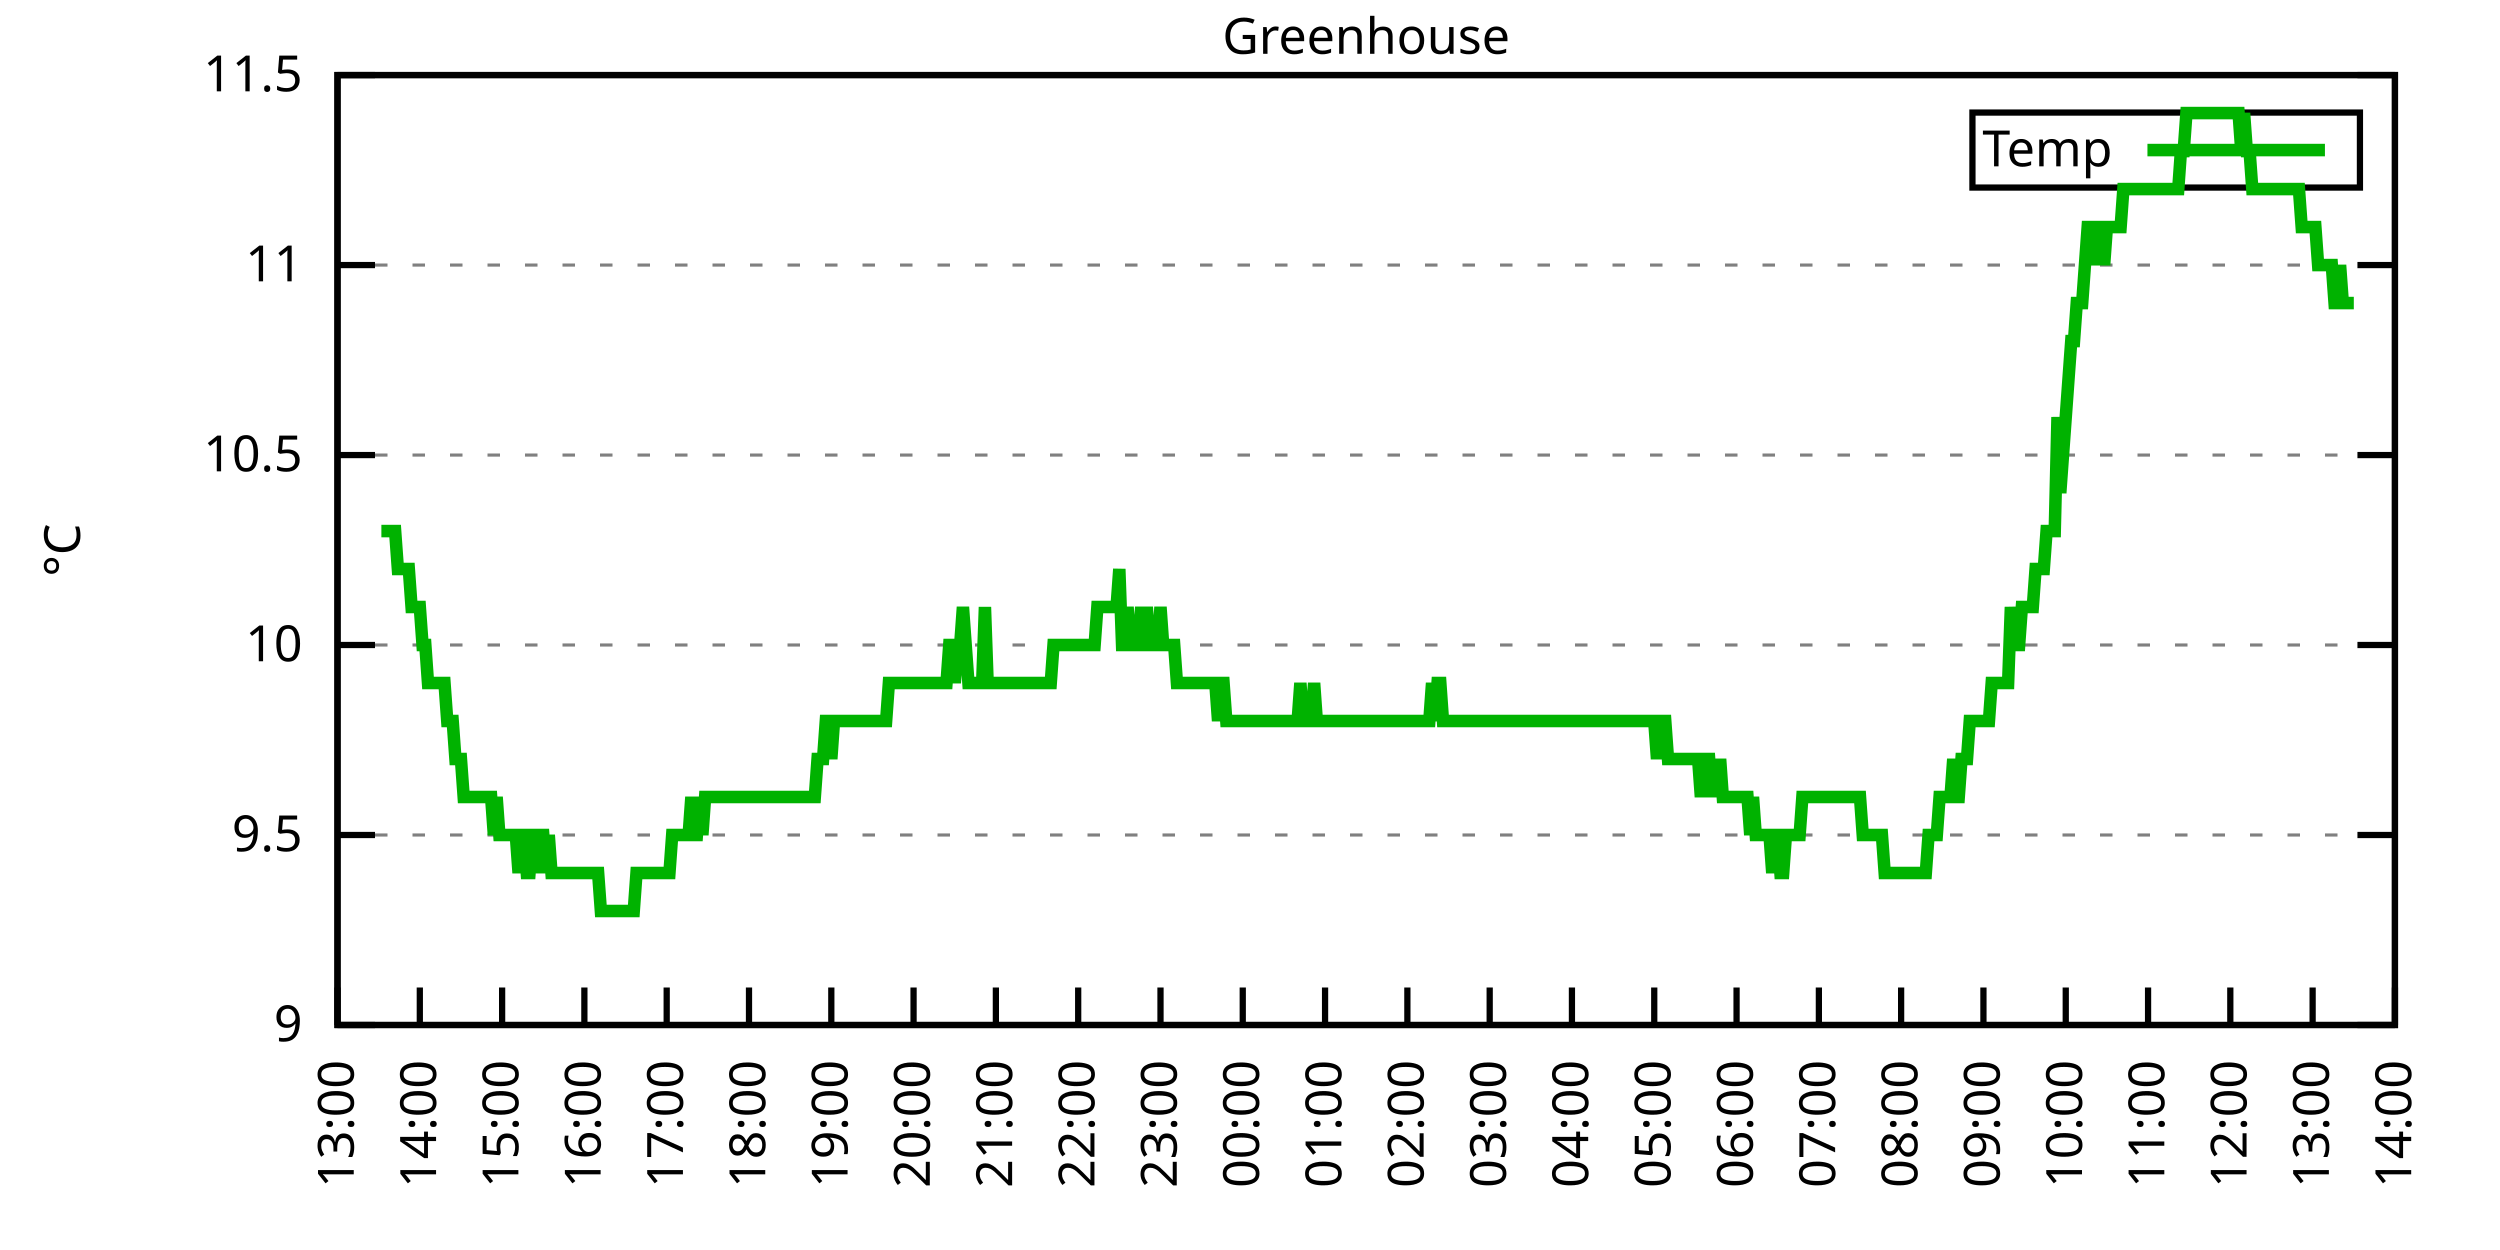
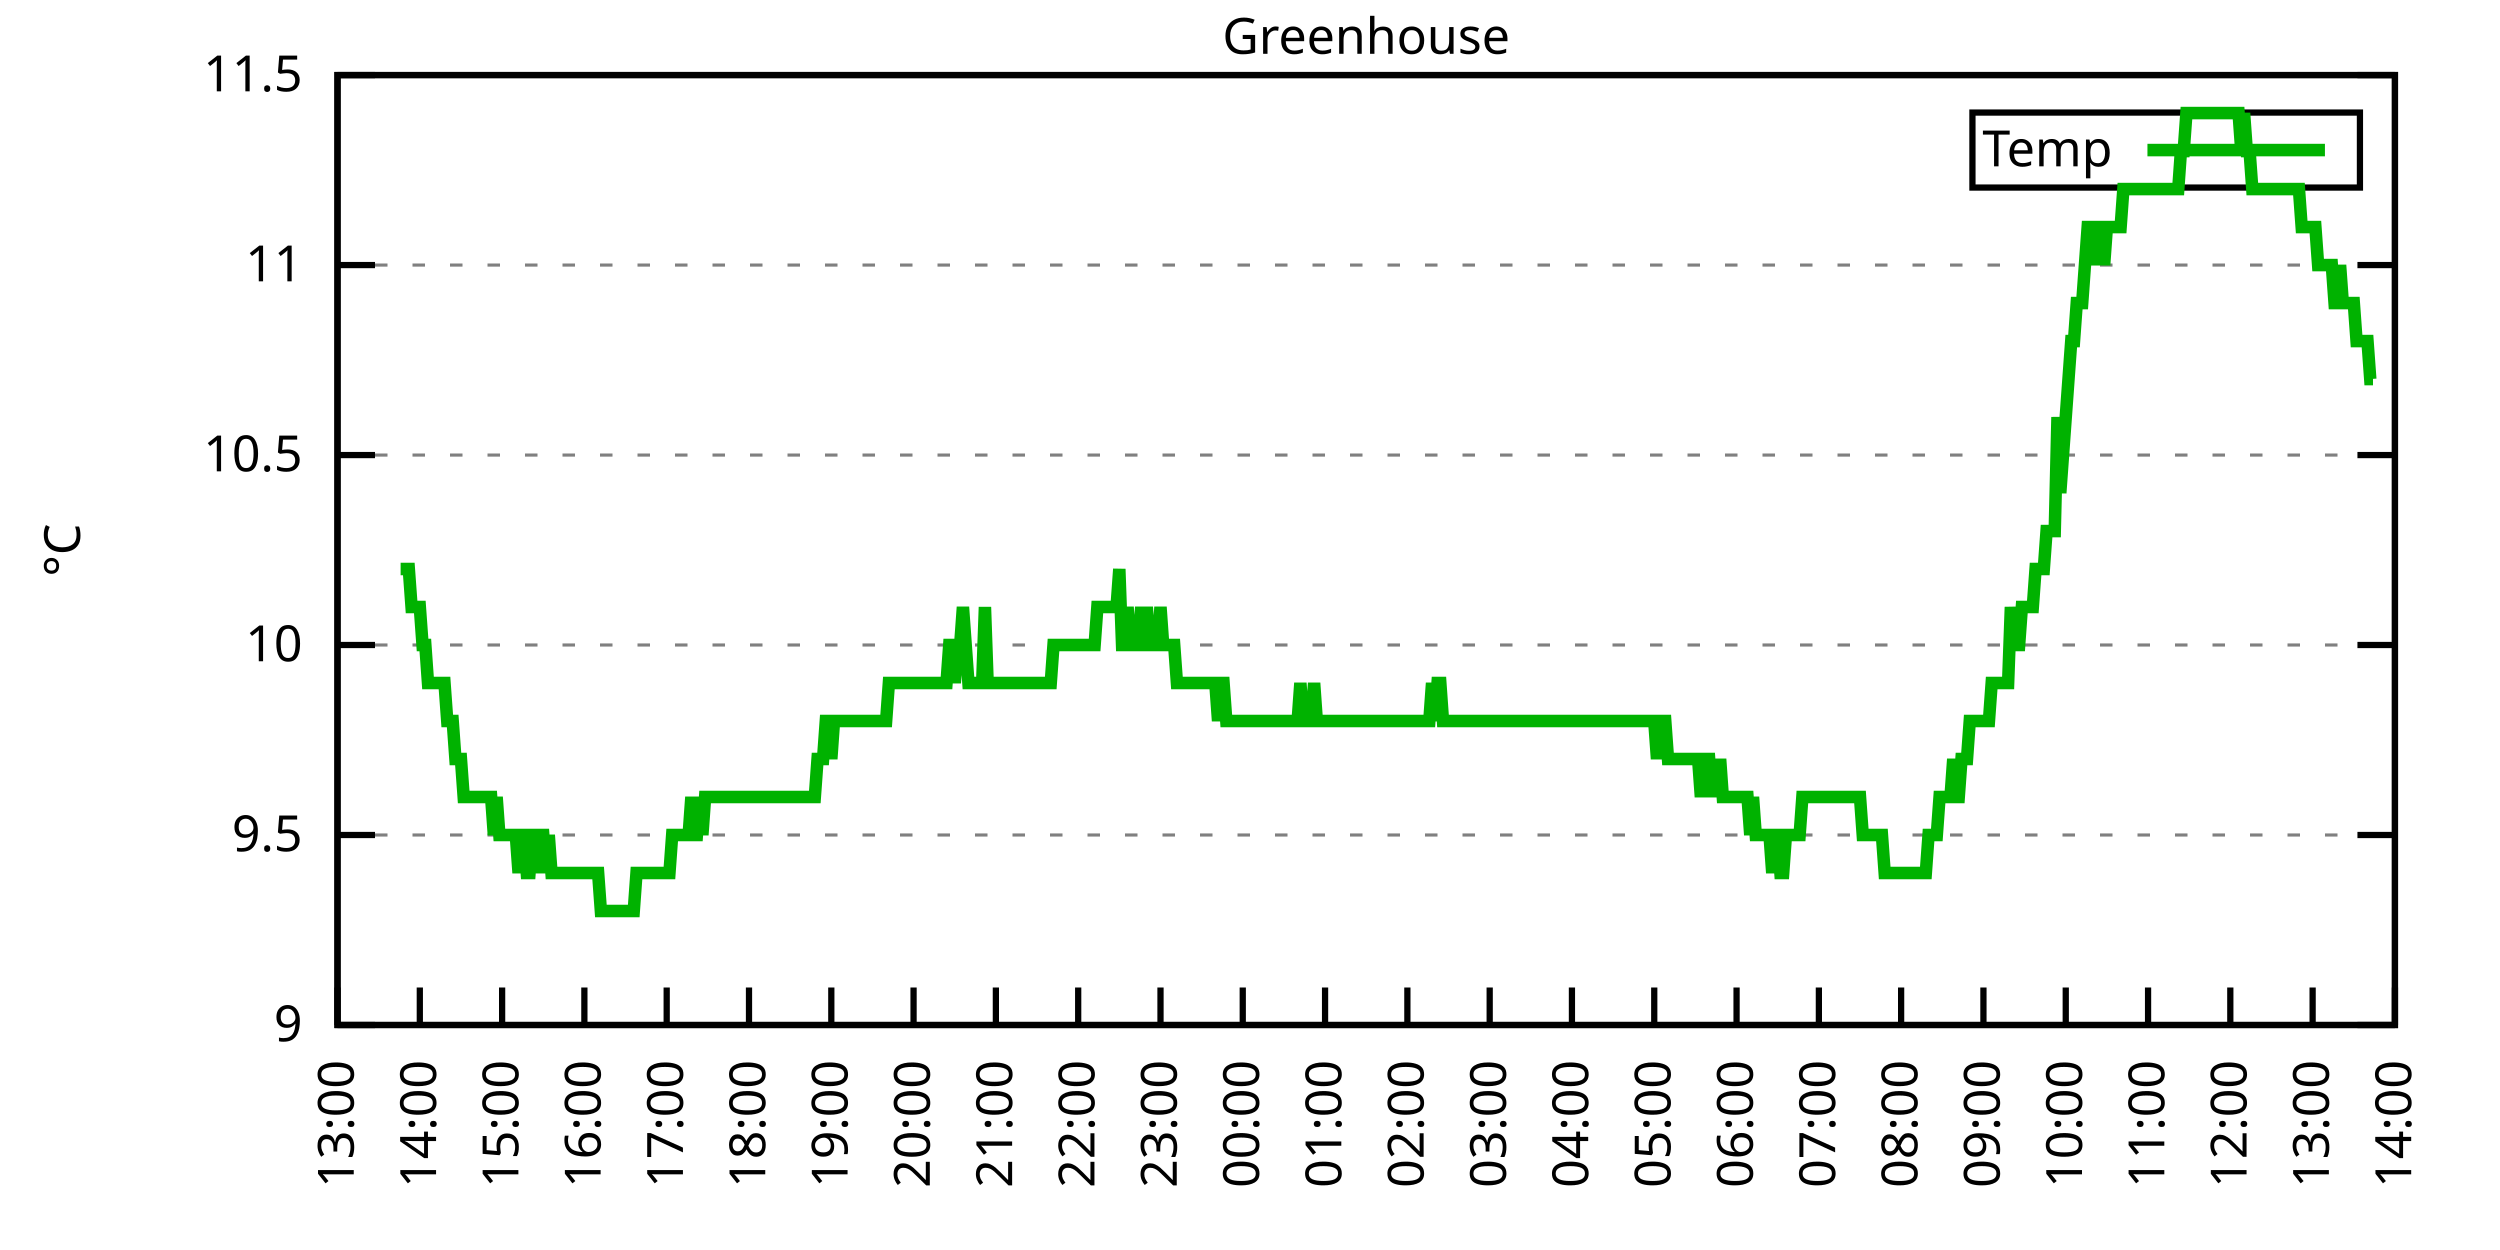
<svg xmlns="http://www.w3.org/2000/svg" xmlns:xlink="http://www.w3.org/1999/xlink" width="400" height="200" viewBox="0 0 400 200">
  <g id="gnuplot_canvas">
    <rect x="0" y="0" width="400" height="200" fill="none" />
    <defs>
      <circle id="gpDot" r="0.5" stroke-width="0.5" stroke="currentColor" />
      <path id="gpPt0" stroke-width="0.333" stroke="currentColor" d="M-1,0 h2 M0,-1 v2" />
      <path id="gpPt1" stroke-width="0.333" stroke="currentColor" d="M-1,-1 L1,1 M1,-1 L-1,1" />
      <path id="gpPt2" stroke-width="0.333" stroke="currentColor" d="M-1,0 L1,0 M0,-1 L0,1 M-1,-1 L1,1 M-1,1 L1,-1" />
      <rect id="gpPt3" stroke-width="0.333" stroke="currentColor" x="-1" y="-1" width="2" height="2" />
      <rect id="gpPt4" stroke-width="0.333" stroke="currentColor" fill="currentColor" x="-1" y="-1" width="2" height="2" />
      <circle id="gpPt5" stroke-width="0.333" stroke="currentColor" cx="0" cy="0" r="1" />
      <use xlink:href="#gpPt5" id="gpPt6" fill="currentColor" stroke="none" />
      <path id="gpPt7" stroke-width="0.333" stroke="currentColor" d="M0,-1.33 L-1.33,0.67 L1.33,0.67 z" />
      <use xlink:href="#gpPt7" id="gpPt8" fill="currentColor" stroke="none" />
      <use xlink:href="#gpPt7" id="gpPt9" stroke="currentColor" transform="rotate(180)" />
      <use xlink:href="#gpPt9" id="gpPt10" fill="currentColor" stroke="none" />
      <use xlink:href="#gpPt3" id="gpPt11" stroke="currentColor" transform="rotate(45)" />
      <use xlink:href="#gpPt11" id="gpPt12" fill="currentColor" stroke="none" />
      <path id="gpPt13" stroke-width="0.333" stroke="currentColor" d="M0,1.330 L1.265,0.411 L0.782,-1.067 L-0.782,-1.076 L-1.265,0.411 z" />
      <use xlink:href="#gpPt13" id="gpPt14" fill="currentColor" stroke="none" />
      <filter id="textbox" filterUnits="objectBoundingBox" x="0" y="0" height="1" width="1">
        <feFlood flood-color="white" flood-opacity="1" result="bgnd" />
        <feComposite in="SourceGraphic" in2="bgnd" operator="atop" />
      </filter>
      <filter id="greybox" filterUnits="objectBoundingBox" x="0" y="0" height="1" width="1">
        <feFlood flood-color="lightgrey" flood-opacity="1" result="grey" />
        <feComposite in="SourceGraphic" in2="grey" operator="atop" />
      </filter>
    </defs>
    <g fill="none" color="white" stroke="currentColor" stroke-width="1.00" stroke-linecap="butt" stroke-linejoin="miter">
</g>
    <g fill="none" color="black" stroke="currentColor" stroke-width="1.00" stroke-linecap="butt" stroke-linejoin="miter">
      <g stroke="none" shape-rendering="crispEdges">
        <polygon fill="rgb(255, 255, 255)" points="54.00,164.00 383.18,164.00 383.18,12.02 54.00,12.02 " />
      </g>
    </g>
    <g fill="none" color="black" stroke="currentColor" stroke-width="1.00" stroke-linecap="butt" stroke-linejoin="miter">
</g>
    <g fill="none" color="black" stroke="black" stroke-width="0.50" stroke-linecap="butt" stroke-linejoin="miter">
</g>
    <g fill="none" color="gray" stroke="currentColor" stroke-width="0.50" stroke-linecap="butt" stroke-linejoin="miter">
      <path stroke="gray" stroke-dasharray="2,4" class="gridline" d="M54.00,164.00 L383.19,164.00  " />
    </g>
    <g fill="none" color="gray" stroke="gray" stroke-width="1.00" stroke-linecap="butt" stroke-linejoin="miter">
</g>
    <g fill="none" color="black" stroke="currentColor" stroke-width="1.00" stroke-linecap="butt" stroke-linejoin="miter">
      <path stroke="black" d="M54.00,164.00 L60.00,164.00 M383.19,164.00 L377.19,164.00  " />
      <g transform="translate(48.40,166.60)" stroke="none" fill="black" font-family="Sans" font-size="8.00" text-anchor="end">
        <text>
          <tspan font-family="Sans"> 9</tspan>
        </text>
      </g>
    </g>
    <g fill="none" color="black" stroke="currentColor" stroke-width="1.00" stroke-linecap="butt" stroke-linejoin="miter">
</g>
    <g fill="none" color="black" stroke="black" stroke-width="0.50" stroke-linecap="butt" stroke-linejoin="miter">
</g>
    <g fill="none" color="gray" stroke="currentColor" stroke-width="0.50" stroke-linecap="butt" stroke-linejoin="miter">
      <path stroke="gray" stroke-dasharray="2,4" class="gridline" d="M54.00,133.60 L383.19,133.60  " />
    </g>
    <g fill="none" color="gray" stroke="gray" stroke-width="1.00" stroke-linecap="butt" stroke-linejoin="miter">
</g>
    <g fill="none" color="black" stroke="currentColor" stroke-width="1.00" stroke-linecap="butt" stroke-linejoin="miter">
      <path stroke="black" d="M54.00,133.60 L60.00,133.60 M383.19,133.60 L377.19,133.60  " />
      <g transform="translate(48.40,136.20)" stroke="none" fill="black" font-family="Sans" font-size="8.00" text-anchor="end">
        <text>
          <tspan font-family="Sans"> 9.5</tspan>
        </text>
      </g>
    </g>
    <g fill="none" color="black" stroke="currentColor" stroke-width="1.00" stroke-linecap="butt" stroke-linejoin="miter">
</g>
    <g fill="none" color="black" stroke="black" stroke-width="0.50" stroke-linecap="butt" stroke-linejoin="miter">
</g>
    <g fill="none" color="gray" stroke="currentColor" stroke-width="0.50" stroke-linecap="butt" stroke-linejoin="miter">
      <path stroke="gray" stroke-dasharray="2,4" class="gridline" d="M54.00,103.20 L383.19,103.20  " />
    </g>
    <g fill="none" color="gray" stroke="gray" stroke-width="1.00" stroke-linecap="butt" stroke-linejoin="miter">
</g>
    <g fill="none" color="black" stroke="currentColor" stroke-width="1.00" stroke-linecap="butt" stroke-linejoin="miter">
      <path stroke="black" d="M54.00,103.20 L60.00,103.20 M383.19,103.20 L377.19,103.20  " />
      <g transform="translate(48.40,105.80)" stroke="none" fill="black" font-family="Sans" font-size="8.00" text-anchor="end">
        <text>
          <tspan font-family="Sans"> 10</tspan>
        </text>
      </g>
    </g>
    <g fill="none" color="black" stroke="currentColor" stroke-width="1.00" stroke-linecap="butt" stroke-linejoin="miter">
</g>
    <g fill="none" color="black" stroke="black" stroke-width="0.50" stroke-linecap="butt" stroke-linejoin="miter">
</g>
    <g fill="none" color="gray" stroke="currentColor" stroke-width="0.50" stroke-linecap="butt" stroke-linejoin="miter">
      <path stroke="gray" stroke-dasharray="2,4" class="gridline" d="M54.00,72.81 L383.19,72.81  " />
    </g>
    <g fill="none" color="gray" stroke="gray" stroke-width="1.00" stroke-linecap="butt" stroke-linejoin="miter">
</g>
    <g fill="none" color="black" stroke="currentColor" stroke-width="1.00" stroke-linecap="butt" stroke-linejoin="miter">
      <path stroke="black" d="M54.00,72.81 L60.00,72.81 M383.19,72.81 L377.19,72.81  " />
      <g transform="translate(48.40,75.41)" stroke="none" fill="black" font-family="Sans" font-size="8.00" text-anchor="end">
        <text>
          <tspan font-family="Sans"> 10.5</tspan>
        </text>
      </g>
    </g>
    <g fill="none" color="black" stroke="currentColor" stroke-width="1.00" stroke-linecap="butt" stroke-linejoin="miter">
</g>
    <g fill="none" color="black" stroke="black" stroke-width="0.50" stroke-linecap="butt" stroke-linejoin="miter">
</g>
    <g fill="none" color="gray" stroke="currentColor" stroke-width="0.50" stroke-linecap="butt" stroke-linejoin="miter">
      <path stroke="gray" stroke-dasharray="2,4" class="gridline" d="M54.00,42.41 L383.19,42.41  " />
    </g>
    <g fill="none" color="gray" stroke="gray" stroke-width="1.00" stroke-linecap="butt" stroke-linejoin="miter">
</g>
    <g fill="none" color="black" stroke="currentColor" stroke-width="1.00" stroke-linecap="butt" stroke-linejoin="miter">
      <path stroke="black" d="M54.00,42.41 L60.00,42.41 M383.19,42.41 L377.19,42.41  " />
      <g transform="translate(48.40,45.01)" stroke="none" fill="black" font-family="Sans" font-size="8.00" text-anchor="end">
        <text>
          <tspan font-family="Sans"> 11</tspan>
        </text>
      </g>
    </g>
    <g fill="none" color="black" stroke="currentColor" stroke-width="1.00" stroke-linecap="butt" stroke-linejoin="miter">
</g>
    <g fill="none" color="black" stroke="black" stroke-width="0.50" stroke-linecap="butt" stroke-linejoin="miter">
</g>
    <g fill="none" color="gray" stroke="currentColor" stroke-width="0.50" stroke-linecap="butt" stroke-linejoin="miter">
      <path stroke="gray" stroke-dasharray="2,4" class="gridline" d="M54.00,12.01 L383.19,12.01  " />
    </g>
    <g fill="none" color="gray" stroke="gray" stroke-width="1.00" stroke-linecap="butt" stroke-linejoin="miter">
</g>
    <g fill="none" color="black" stroke="currentColor" stroke-width="1.00" stroke-linecap="butt" stroke-linejoin="miter">
      <path stroke="black" d="M54.00,12.01 L60.00,12.01 M383.19,12.01 L377.19,12.01  " />
      <g transform="translate(48.40,14.61)" stroke="none" fill="black" font-family="Sans" font-size="8.00" text-anchor="end">
        <text>
          <tspan font-family="Sans"> 11.5</tspan>
        </text>
      </g>
    </g>
    <g fill="none" color="black" stroke="currentColor" stroke-width="1.00" stroke-linecap="butt" stroke-linejoin="miter">
      <path stroke="black" d="M54.00,164.00 L54.00,158.00  " />
      <g transform="translate(56.60,169.60) rotate(270.00)" stroke="none" fill="black" font-family="Sans" font-size="8.00" text-anchor="end">
        <text>
          <tspan font-family="Sans">13:00</tspan>
        </text>
      </g>
    </g>
    <g fill="none" color="black" stroke="currentColor" stroke-width="1.00" stroke-linecap="butt" stroke-linejoin="miter">
      <path stroke="black" d="M67.17,164.00 L67.17,158.00  " />
      <g transform="translate(69.77,169.60) rotate(270.00)" stroke="none" fill="black" font-family="Sans" font-size="8.00" text-anchor="end">
        <text>
          <tspan font-family="Sans">14:00</tspan>
        </text>
      </g>
    </g>
    <g fill="none" color="black" stroke="currentColor" stroke-width="1.00" stroke-linecap="butt" stroke-linejoin="miter">
      <path stroke="black" d="M80.34,164.00 L80.34,158.00  " />
      <g transform="translate(82.94,169.60) rotate(270.00)" stroke="none" fill="black" font-family="Sans" font-size="8.00" text-anchor="end">
        <text>
          <tspan font-family="Sans">15:00</tspan>
        </text>
      </g>
    </g>
    <g fill="none" color="black" stroke="currentColor" stroke-width="1.00" stroke-linecap="butt" stroke-linejoin="miter">
      <path stroke="black" d="M93.50,164.00 L93.50,158.00  " />
      <g transform="translate(96.10,169.60) rotate(270.00)" stroke="none" fill="black" font-family="Sans" font-size="8.00" text-anchor="end">
        <text>
          <tspan font-family="Sans">16:00</tspan>
        </text>
      </g>
    </g>
    <g fill="none" color="black" stroke="currentColor" stroke-width="1.00" stroke-linecap="butt" stroke-linejoin="miter">
      <path stroke="black" d="M106.67,164.00 L106.67,158.00  " />
      <g transform="translate(109.27,169.60) rotate(270.00)" stroke="none" fill="black" font-family="Sans" font-size="8.00" text-anchor="end">
        <text>
          <tspan font-family="Sans">17:00</tspan>
        </text>
      </g>
    </g>
    <g fill="none" color="black" stroke="currentColor" stroke-width="1.00" stroke-linecap="butt" stroke-linejoin="miter">
      <path stroke="black" d="M119.84,164.00 L119.84,158.00  " />
      <g transform="translate(122.44,169.60) rotate(270.00)" stroke="none" fill="black" font-family="Sans" font-size="8.00" text-anchor="end">
        <text>
          <tspan font-family="Sans">18:00</tspan>
        </text>
      </g>
    </g>
    <g fill="none" color="black" stroke="currentColor" stroke-width="1.00" stroke-linecap="butt" stroke-linejoin="miter">
      <path stroke="black" d="M133.01,164.00 L133.01,158.00  " />
      <g transform="translate(135.61,169.60) rotate(270.00)" stroke="none" fill="black" font-family="Sans" font-size="8.00" text-anchor="end">
        <text>
          <tspan font-family="Sans">19:00</tspan>
        </text>
      </g>
    </g>
    <g fill="none" color="black" stroke="currentColor" stroke-width="1.00" stroke-linecap="butt" stroke-linejoin="miter">
      <path stroke="black" d="M146.17,164.00 L146.17,158.00  " />
      <g transform="translate(148.77,169.60) rotate(270.00)" stroke="none" fill="black" font-family="Sans" font-size="8.00" text-anchor="end">
        <text>
          <tspan font-family="Sans">20:00</tspan>
        </text>
      </g>
    </g>
    <g fill="none" color="black" stroke="currentColor" stroke-width="1.00" stroke-linecap="butt" stroke-linejoin="miter">
      <path stroke="black" d="M159.34,164.00 L159.34,158.00  " />
      <g transform="translate(161.94,169.60) rotate(270.00)" stroke="none" fill="black" font-family="Sans" font-size="8.00" text-anchor="end">
        <text>
          <tspan font-family="Sans">21:00</tspan>
        </text>
      </g>
    </g>
    <g fill="none" color="black" stroke="currentColor" stroke-width="1.00" stroke-linecap="butt" stroke-linejoin="miter">
      <path stroke="black" d="M172.51,164.00 L172.51,158.00  " />
      <g transform="translate(175.11,169.60) rotate(270.00)" stroke="none" fill="black" font-family="Sans" font-size="8.00" text-anchor="end">
        <text>
          <tspan font-family="Sans">22:00</tspan>
        </text>
      </g>
    </g>
    <g fill="none" color="black" stroke="currentColor" stroke-width="1.00" stroke-linecap="butt" stroke-linejoin="miter">
      <path stroke="black" d="M185.68,164.00 L185.68,158.00  " />
      <g transform="translate(188.28,169.60) rotate(270.00)" stroke="none" fill="black" font-family="Sans" font-size="8.00" text-anchor="end">
        <text>
          <tspan font-family="Sans">23:00</tspan>
        </text>
      </g>
    </g>
    <g fill="none" color="black" stroke="currentColor" stroke-width="1.00" stroke-linecap="butt" stroke-linejoin="miter">
      <path stroke="black" d="M198.84,164.00 L198.84,158.00  " />
      <g transform="translate(201.44,169.60) rotate(270.00)" stroke="none" fill="black" font-family="Sans" font-size="8.00" text-anchor="end">
        <text>
          <tspan font-family="Sans">00:00</tspan>
        </text>
      </g>
    </g>
    <g fill="none" color="black" stroke="currentColor" stroke-width="1.00" stroke-linecap="butt" stroke-linejoin="miter">
      <path stroke="black" d="M212.01,164.00 L212.01,158.00  " />
      <g transform="translate(214.61,169.60) rotate(270.00)" stroke="none" fill="black" font-family="Sans" font-size="8.00" text-anchor="end">
        <text>
          <tspan font-family="Sans">01:00</tspan>
        </text>
      </g>
    </g>
    <g fill="none" color="black" stroke="currentColor" stroke-width="1.00" stroke-linecap="butt" stroke-linejoin="miter">
      <path stroke="black" d="M225.18,164.00 L225.18,158.00  " />
      <g transform="translate(227.78,169.60) rotate(270.00)" stroke="none" fill="black" font-family="Sans" font-size="8.00" text-anchor="end">
        <text>
          <tspan font-family="Sans">02:00</tspan>
        </text>
      </g>
    </g>
    <g fill="none" color="black" stroke="currentColor" stroke-width="1.00" stroke-linecap="butt" stroke-linejoin="miter">
      <path stroke="black" d="M238.35,164.00 L238.35,158.00  " />
      <g transform="translate(240.95,169.60) rotate(270.00)" stroke="none" fill="black" font-family="Sans" font-size="8.00" text-anchor="end">
        <text>
          <tspan font-family="Sans">03:00</tspan>
        </text>
      </g>
    </g>
    <g fill="none" color="black" stroke="currentColor" stroke-width="1.00" stroke-linecap="butt" stroke-linejoin="miter">
      <path stroke="black" d="M251.51,164.00 L251.51,158.00  " />
      <g transform="translate(254.11,169.60) rotate(270.00)" stroke="none" fill="black" font-family="Sans" font-size="8.00" text-anchor="end">
        <text>
          <tspan font-family="Sans">04:00</tspan>
        </text>
      </g>
    </g>
    <g fill="none" color="black" stroke="currentColor" stroke-width="1.00" stroke-linecap="butt" stroke-linejoin="miter">
      <path stroke="black" d="M264.68,164.00 L264.68,158.00  " />
      <g transform="translate(267.28,169.60) rotate(270.00)" stroke="none" fill="black" font-family="Sans" font-size="8.00" text-anchor="end">
        <text>
          <tspan font-family="Sans">05:00</tspan>
        </text>
      </g>
    </g>
    <g fill="none" color="black" stroke="currentColor" stroke-width="1.00" stroke-linecap="butt" stroke-linejoin="miter">
      <path stroke="black" d="M277.85,164.00 L277.85,158.00  " />
      <g transform="translate(280.45,169.60) rotate(270.00)" stroke="none" fill="black" font-family="Sans" font-size="8.00" text-anchor="end">
        <text>
          <tspan font-family="Sans">06:00</tspan>
        </text>
      </g>
    </g>
    <g fill="none" color="black" stroke="currentColor" stroke-width="1.00" stroke-linecap="butt" stroke-linejoin="miter">
      <path stroke="black" d="M291.02,164.00 L291.02,158.00  " />
      <g transform="translate(293.62,169.60) rotate(270.00)" stroke="none" fill="black" font-family="Sans" font-size="8.00" text-anchor="end">
        <text>
          <tspan font-family="Sans">07:00</tspan>
        </text>
      </g>
    </g>
    <g fill="none" color="black" stroke="currentColor" stroke-width="1.00" stroke-linecap="butt" stroke-linejoin="miter">
      <path stroke="black" d="M304.18,164.00 L304.18,158.00  " />
      <g transform="translate(306.78,169.60) rotate(270.00)" stroke="none" fill="black" font-family="Sans" font-size="8.00" text-anchor="end">
        <text>
          <tspan font-family="Sans">08:00</tspan>
        </text>
      </g>
    </g>
    <g fill="none" color="black" stroke="currentColor" stroke-width="1.00" stroke-linecap="butt" stroke-linejoin="miter">
      <path stroke="black" d="M317.35,164.00 L317.35,158.00  " />
      <g transform="translate(319.95,169.60) rotate(270.00)" stroke="none" fill="black" font-family="Sans" font-size="8.00" text-anchor="end">
        <text>
          <tspan font-family="Sans">09:00</tspan>
        </text>
      </g>
    </g>
    <g fill="none" color="black" stroke="currentColor" stroke-width="1.00" stroke-linecap="butt" stroke-linejoin="miter">
      <path stroke="black" d="M330.52,164.00 L330.52,158.00  " />
      <g transform="translate(333.12,169.60) rotate(270.00)" stroke="none" fill="black" font-family="Sans" font-size="8.00" text-anchor="end">
        <text>
          <tspan font-family="Sans">10:00</tspan>
        </text>
      </g>
    </g>
    <g fill="none" color="black" stroke="currentColor" stroke-width="1.00" stroke-linecap="butt" stroke-linejoin="miter">
      <path stroke="black" d="M343.69,164.00 L343.69,158.00  " />
      <g transform="translate(346.29,169.60) rotate(270.00)" stroke="none" fill="black" font-family="Sans" font-size="8.00" text-anchor="end">
        <text>
          <tspan font-family="Sans">11:00</tspan>
        </text>
      </g>
    </g>
    <g fill="none" color="black" stroke="currentColor" stroke-width="1.00" stroke-linecap="butt" stroke-linejoin="miter">
      <path stroke="black" d="M356.85,164.00 L356.85,158.00  " />
      <g transform="translate(359.45,169.60) rotate(270.00)" stroke="none" fill="black" font-family="Sans" font-size="8.00" text-anchor="end">
        <text>
          <tspan font-family="Sans">12:00</tspan>
        </text>
      </g>
    </g>
    <g fill="none" color="black" stroke="currentColor" stroke-width="1.00" stroke-linecap="butt" stroke-linejoin="miter">
      <path stroke="black" d="M370.02,164.00 L370.02,158.00  " />
      <g transform="translate(372.62,169.60) rotate(270.00)" stroke="none" fill="black" font-family="Sans" font-size="8.00" text-anchor="end">
        <text>
          <tspan font-family="Sans">13:00</tspan>
        </text>
      </g>
    </g>
    <g fill="none" color="black" stroke="currentColor" stroke-width="1.00" stroke-linecap="butt" stroke-linejoin="miter">
      <path stroke="black" d="M383.19,164.00 L383.19,158.00  " />
      <g transform="translate(385.79,169.60) rotate(270.00)" stroke="none" fill="black" font-family="Sans" font-size="8.00" text-anchor="end">
        <text>
          <tspan font-family="Sans">14:00</tspan>
        </text>
      </g>
    </g>
    <g fill="none" color="black" stroke="currentColor" stroke-width="1.00" stroke-linecap="butt" stroke-linejoin="miter">
</g>
    <g fill="none" color="black" stroke="currentColor" stroke-width="1.00" stroke-linecap="butt" stroke-linejoin="miter">
      <path stroke="black" d="M54.00,12.01 L54.00,164.00 L383.19,164.00 L383.19,12.01 L54.00,12.01 Z  " />
    </g>
    <g fill="none" color="black" stroke="currentColor" stroke-width="1.00" stroke-linecap="butt" stroke-linejoin="miter">
</g>
    <g fill="none" color="black" stroke="currentColor" stroke-width="1.00" stroke-linecap="butt" stroke-linejoin="miter">
      <path stroke="black" d="M315.59,30.01 L315.59,18.01 L377.59,18.01 L377.59,30.01 L315.59,30.01 Z  " />
    </g>
    <g id="Greenhouse_plot_1">
      <g fill="none" color="white" stroke="black" stroke-width="2.00" stroke-linecap="butt" stroke-linejoin="miter">
</g>
      <g fill="none" color="black" stroke="currentColor" stroke-width="2.00" stroke-linecap="butt" stroke-linejoin="miter">
        <g transform="translate(337.99,26.61)" stroke="none" fill="black" font-family="Sans" font-size="8.00" text-anchor="end">
          <text>
            <tspan font-family="Sans">Temp</tspan>
          </text>
        </g>
      </g>
      <g fill="none" color="black" stroke="currentColor" stroke-width="2.00" stroke-linecap="butt" stroke-linejoin="miter">
-         <path stroke="rgb(  0, 178,   0)" d="M343.59,24.01 L371.99,24.01 M61.02,84.97 L61.46,84.97 L61.90,84.97 L62.34,84.97 L62.78,84.97 L63.22,84.97   L63.66,91.04 L64.10,91.04 L64.53,91.04 L64.97,91.04 L65.41,91.04 L65.85,97.12 L66.29,97.12 L66.73,97.12   L67.17,97.12 L67.61,103.20 L68.05,103.20 L68.48,109.28 L68.92,109.28 L69.36,109.28 L69.80,109.28 L70.24,109.28   L70.68,109.28 L71.12,109.28 L71.56,115.36 L72.00,115.36 L72.43,115.36 L72.87,121.44 L73.31,121.44 L73.75,121.44   L74.19,127.52 L74.63,127.52 L75.07,127.52 L75.51,127.52 L75.95,127.52 L76.38,127.52 L76.82,127.52 L77.26,127.52   L77.70,127.52 L78.14,127.52 L78.58,127.52 L79.02,133.60 L79.46,127.52 L79.90,133.60 L80.34,133.60 L80.77,133.60   L81.21,133.60 L81.65,133.60 L82.09,133.60 L82.53,133.60 L82.97,139.68 L83.41,133.60 L83.85,133.60 L84.29,139.68   L84.72,139.68 L85.16,133.60 L85.60,133.60 L86.04,139.68 L86.48,133.60 L86.92,133.60 L87.36,139.68 L87.80,133.60   L88.24,139.68 L88.67,139.68 L89.11,139.68 L89.55,139.68 L89.99,139.68 L90.43,139.68 L90.87,139.68 L91.31,139.68   L91.75,139.68 L92.19,139.68 L92.62,139.68 L93.06,139.68 L93.50,139.68 L93.94,139.68 L94.38,139.68 L94.82,139.68   L95.26,139.68 L95.70,139.68 L96.14,145.76 L96.58,145.76 L97.01,145.76 L97.45,145.76 L97.89,145.76 L98.33,145.76   L98.77,145.76 L99.21,145.76 L99.65,145.76 L100.09,145.76 L100.53,145.76 L100.96,145.76 L101.40,145.76 L101.84,139.68   L102.28,139.68 L102.72,139.68 L103.16,139.68 L103.60,139.68 L104.04,139.68 L104.48,139.68 L104.91,139.68 L105.35,139.68   L105.79,139.68 L106.23,139.68 L106.67,139.68 L107.11,139.68 L107.55,133.60 L107.99,133.60 L108.43,133.60 L108.87,133.60   L109.30,133.60 L109.74,133.60 L110.18,133.60 L110.62,127.52 L111.06,133.60 L111.50,133.60 L111.94,127.52 L112.38,133.60   L112.82,127.52 L113.25,127.52 L113.69,127.52 L114.13,127.52 L114.57,127.52 L115.01,127.52 L115.45,127.52 L115.89,127.52   L116.33,127.52 L116.77,127.52 L117.20,127.52 L117.64,127.52 L118.08,127.52 L118.52,127.52 L118.96,127.52 L119.40,127.52   L119.84,127.52 L120.28,127.52 L120.72,127.52 L121.15,127.52 L121.59,127.52 L122.03,127.52 L122.47,127.52 L122.91,127.52   L123.35,127.52 L123.79,127.52 L124.23,127.52 L124.67,127.52 L125.11,127.52 L125.54,127.52 L125.98,127.52 L126.42,127.52   L126.86,127.52 L127.30,127.52 L127.74,127.52 L128.18,127.52 L128.62,127.52 L129.06,127.52 L129.49,127.52 L129.93,127.52   L130.37,127.52 L130.81,121.44 L131.25,121.44 L131.69,121.44 L132.13,115.36 L132.57,115.36 L133.01,121.44 L133.44,115.36   L133.88,115.36 L134.32,115.36 L134.76,115.36 L135.20,115.36 L135.64,115.36 L136.08,115.36 L136.52,115.36 L136.96,115.36   L137.39,115.36 L137.83,115.36 L138.27,115.36 L138.71,115.36 L139.15,115.36 L139.59,115.36 L140.03,115.36 L140.47,115.36   L140.91,115.36 L141.35,115.36 L141.78,115.36 L142.22,109.28 L142.66,109.28 L143.10,109.28 L143.54,109.28 L143.98,109.28   L144.42,109.28 L144.86,109.28 L145.30,109.28 L145.73,109.28 L146.17,109.28 L146.61,109.28 L147.05,109.28 L147.49,109.28   L147.93,109.28 L148.37,109.28 L148.81,109.28 L149.25,109.28 L149.68,109.28 L150.12,109.28 L150.56,109.28 L151.00,109.28   L151.44,109.28 L151.88,103.20 L152.32,103.20 L152.76,109.28 L153.20,103.20 L153.63,103.20 L154.07,97.12 L154.51,103.20   L154.95,109.28 L155.39,109.28 L155.83,109.28 L156.27,109.28 L156.71,109.28 L157.15,109.28 L157.59,97.12 L158.02,109.28   L158.46,109.28 L158.90,109.28 L159.34,109.28 L159.78,109.28 L160.22,109.28 L160.66,109.28 L161.10,109.28 L161.54,109.28   L161.97,109.28 L162.41,109.28 L162.85,109.28 L163.29,109.28 L163.73,109.28 L164.17,109.28 L164.61,109.28 L165.05,109.28   L165.49,109.28 L165.92,109.28 L166.36,109.28 L166.80,109.28 L167.24,109.28 L167.68,109.28 L168.12,109.28 L168.56,103.20   L169.00,103.20 L169.44,103.20 L169.87,103.20 L170.31,103.20 L170.75,103.20 L171.19,103.20 L171.63,103.20 L172.07,103.20   L172.51,103.20 L172.95,103.20 L173.39,103.20 L173.83,103.20 L174.26,103.20 L174.70,103.20 L175.14,103.20 L175.58,97.12   L176.02,97.12 L176.46,97.12 L176.90,97.12 L177.34,97.12 L177.78,97.12 L178.21,97.12 L178.65,97.12 L179.09,91.04   L179.53,103.20 L179.97,103.20 L180.41,97.12 L180.85,103.20 L181.29,103.20 L181.73,103.20 L182.16,103.20 L182.60,97.12   L183.04,103.20 L183.48,97.12 L183.92,103.20 L184.36,103.20 L184.80,103.20 L185.24,103.20 L185.68,97.12 L186.11,103.20   L186.55,103.20 L186.99,103.20 L187.43,103.20 L187.87,103.20 L188.31,109.28 L188.75,109.28 L189.19,109.28 L189.63,109.28   L190.07,109.28 L190.50,109.28 L190.94,109.28 L191.38,109.28 L191.82,109.28 L192.26,109.28 L192.70,109.28 L193.14,109.28   L193.58,109.28 L194.02,109.28 L194.45,109.28 L194.89,115.36 L195.33,109.28 L195.77,109.28 L196.21,115.36 L196.65,115.36   L197.09,115.36 L197.53,115.36 L197.97,115.36 L198.40,115.36 L198.84,115.36 L199.28,115.36 L199.72,115.36 L200.16,115.36   L200.60,115.36 L201.04,115.36 L201.48,115.36 L201.92,115.36 L202.35,115.36 L202.79,115.36 L203.23,115.36 L203.67,115.36   L204.11,115.36 L204.55,115.36 L204.99,115.36 L205.43,115.36 L205.87,115.36 L206.31,115.36 L206.74,115.36 L207.18,115.36   L207.62,115.36 L208.06,109.28 L208.50,115.36 L208.94,115.36 L209.38,115.36 L209.82,115.36 L210.26,109.28 L210.69,115.36   L211.13,115.36 L211.57,115.36 L212.01,115.36 L212.45,115.36 L212.89,115.36 L213.33,115.36 L213.77,115.36 L214.21,115.36   L214.64,115.36 L215.08,115.36 L215.52,115.36 L215.96,115.36 L216.40,115.36 L216.84,115.36 L217.28,115.36 L217.72,115.36   L218.16,115.36 L218.60,115.36 L219.03,115.36 L219.47,115.36 L219.91,115.36 L220.35,115.36 L220.79,115.36 L221.23,115.36   L221.67,115.36 L222.11,115.36 L222.55,115.36 L222.98,115.36 L223.42,115.36 L223.86,115.36 L224.30,115.36 L224.74,115.36   L225.18,115.36 L225.62,115.36 L226.06,115.36 L226.50,115.36 L226.93,115.36 L227.37,115.36 L227.81,115.36 L228.25,115.36   L228.69,115.36 L229.13,109.28 L229.57,115.36 L230.01,109.28 L230.45,109.28 L230.88,115.36 L231.32,115.36 L231.76,115.36   L232.20,115.36 L232.64,115.36 L233.08,115.36 L233.52,115.36 L233.96,115.36 L234.40,115.36 L234.84,115.36 L235.27,115.36   L235.71,115.36 L236.15,115.36 L236.59,115.36 L237.03,115.36 L237.47,115.36 L237.91,115.36 L238.35,115.36 L238.79,115.36   L239.22,115.36 L239.66,115.36 L240.10,115.36 L240.54,115.36 L240.98,115.36 L241.42,115.36 L241.86,115.36 L242.30,115.36   L242.74,115.36 L243.17,115.36 L243.61,115.36 L244.05,115.36 L244.49,115.36 L244.93,115.36 L245.37,115.36 L245.81,115.36   L246.25,115.36 L246.69,115.36 L247.12,115.36 L247.56,115.36 L248.00,115.36 L248.44,115.36 L248.88,115.36 L249.32,115.36   L249.76,115.36 L250.20,115.36 L250.64,115.36 L251.08,115.36 L251.51,115.36 L251.95,115.36 L252.39,115.36 L252.83,115.36   L253.27,115.36 L253.71,115.36 L254.15,115.36 L254.59,115.36 L255.03,115.36 L255.46,115.36 L255.90,115.36 L256.34,115.36   L256.78,115.36 L257.22,115.36 L257.66,115.36 L258.10,115.36 L258.54,115.36 L258.98,115.36 L259.41,115.36 L259.85,115.36   L260.29,115.36 L260.73,115.36 L261.17,115.36 L261.61,115.36 L262.05,115.36 L262.49,115.36 L262.93,115.36 L263.36,115.36   L263.80,115.36 L264.24,115.36 L264.68,115.36 L265.12,121.44 L265.56,115.36 L266.00,115.36 L266.44,115.36 L266.88,121.44   L267.32,121.44 L267.75,121.44 L268.19,121.44 L268.63,121.44 L269.07,121.44 L269.51,121.44 L269.95,121.44 L270.39,121.44   L270.83,121.44 L271.27,121.44 L271.70,121.44 L272.14,127.52 L272.58,121.44 L273.02,121.44 L273.46,121.44 L273.90,127.52   L274.34,121.44 L274.78,127.52 L275.22,121.44 L275.65,127.52 L276.09,127.52 L276.53,127.52 L276.97,127.52 L277.41,127.52   L277.85,127.52 L278.29,127.52 L278.73,127.52 L279.17,127.52 L279.60,127.52 L280.04,133.60 L280.48,127.52 L280.92,133.60   L281.36,133.60 L281.80,133.60 L282.24,133.60 L282.68,133.60 L283.12,133.60 L283.56,139.68 L283.99,133.60 L284.43,133.60   L284.87,139.68 L285.31,139.68 L285.75,133.60 L286.19,133.60 L286.63,133.60 L287.07,133.60 L287.51,133.60 L287.94,133.60   L288.38,127.52 L288.82,127.52 L289.26,127.52 L289.70,127.52 L290.14,127.52 L290.58,127.52 L291.02,127.52 L291.46,127.52   L291.89,127.52 L292.33,127.52 L292.77,127.52 L293.21,127.52 L293.65,127.52 L294.09,127.52 L294.53,127.52 L294.97,127.52   L295.41,127.52 L295.84,127.52 L296.28,127.52 L296.72,127.52 L297.16,127.52 L297.60,127.52 L298.04,133.60 L298.48,133.60   L298.92,133.60 L299.36,133.60 L299.80,133.60 L300.23,133.60 L300.67,133.60 L301.11,133.60 L301.55,139.68 L301.99,139.68   L302.43,139.68 L302.87,139.68 L303.31,139.68 L303.75,139.68 L304.18,139.68 L304.62,139.68 L305.06,139.68 L305.50,139.68   L305.94,139.68 L306.38,139.68 L306.82,139.68 L307.26,139.68 L307.70,139.68 L308.13,139.68 L308.57,133.60 L309.01,133.60   L309.45,133.60 L309.89,133.60 L310.33,127.52 L310.77,127.52 L311.21,127.52 L311.65,127.52 L312.08,127.52 L312.52,121.44   L312.96,127.52 L313.40,127.52 L313.84,121.44 L314.28,121.44 L314.72,121.44 L315.16,115.36 L315.60,115.36 L316.04,115.36   L316.47,115.36 L316.91,115.36 L317.35,115.36 L317.79,115.36 L318.23,115.36 L318.67,109.28 L319.11,109.28 L319.55,109.28   L319.99,109.28 L320.42,109.28 L320.86,109.28 L321.30,109.28 L321.74,97.12 L322.18,103.20 L322.62,103.20 L323.06,103.20   L323.50,97.12 L323.94,97.12 L324.37,97.12 L324.81,97.12 L325.25,97.12 L325.69,91.04 L326.13,91.04 L326.57,91.04   L327.01,91.04 L327.45,84.97 L327.89,84.97 L328.33,84.97 L328.76,84.97 L329.20,66.73 L329.64,78.89 L330.08,72.81   L330.52,66.73 L330.96,60.65 L331.40,54.57 L331.84,54.57 L332.28,48.49 L332.71,48.49 L333.15,48.49 L333.59,42.41   L334.03,36.33 L334.47,36.33 L334.91,42.41 L335.35,36.33 L335.79,36.33 L336.23,36.33 L336.66,42.41 L337.10,36.33   L337.54,36.33 L337.98,36.33 L338.42,36.33 L338.86,36.33 L339.30,36.33 L339.74,30.25 L340.18,30.25 L340.61,30.25   L341.05,30.25 L341.49,30.25 L341.93,30.25 L342.37,30.25 L342.81,30.25 L343.25,30.25 L343.69,30.25 L344.13,30.25   L344.57,30.25 L345.00,30.25 L345.44,30.25 L345.88,30.25 L346.32,30.25 L346.76,30.25 L347.20,30.25 L347.64,30.25   L348.08,30.25 L348.52,30.25 L348.95,24.17 L349.39,24.17 L349.83,18.09 L350.27,18.09 L350.71,18.09 L351.15,18.09   L351.59,18.09 L352.03,18.09 L352.47,18.09 L352.90,18.09 L353.34,18.09 L353.78,18.09 L354.22,18.09 L354.66,18.09   L355.10,18.09 L355.54,18.09 L355.98,18.09 L356.42,18.09 L356.85,18.09 L357.29,18.09 L357.73,18.09 L358.17,18.09   L358.61,24.17 L359.05,18.09 L359.49,24.17 L359.93,24.17 L360.37,30.25 L360.81,30.25 L361.24,30.25 L361.68,30.25   L362.12,30.25 L362.56,30.25 L363.00,30.25 L363.44,30.25 L363.88,30.25 L364.32,30.25 L364.76,30.25 L365.19,30.25   L365.63,30.25 L366.07,30.25 L366.51,30.25 L366.95,30.25 L367.39,30.25 L367.83,30.25 L368.27,36.33 L368.71,36.33   L369.14,36.33 L369.58,36.33 L370.02,36.33 L370.46,36.33 L370.90,42.41 L371.34,42.41 L371.78,42.41 L372.22,42.41   L372.66,42.41 L373.09,42.41 L373.53,48.49 L373.97,48.49 L374.41,42.41 L374.85,48.49 L375.29,48.49 L375.73,48.49   L376.17,48.49 L376.61,48.49  " />
+         <path stroke="rgb(  0, 178,   0)" d="M343.59,24.01 L371.99,24.01 M64.10,91.04 L64.53,91.04 L64.97,91.04 L65.41,91.04 L65.85,97.12 L66.29,97.12   L66.73,97.12 L67.17,97.12 L67.61,103.20 L68.05,103.20 L68.48,109.28 L68.92,109.28 L69.36,109.28 L69.80,109.28   L70.24,109.28 L70.68,109.28 L71.12,109.28 L71.56,115.36 L72.00,115.36 L72.43,115.36 L72.87,121.44 L73.31,121.44   L73.75,121.44 L74.19,127.52 L74.63,127.52 L75.07,127.52 L75.51,127.52 L75.95,127.52 L76.38,127.52 L76.82,127.52   L77.26,127.52 L77.70,127.52 L78.14,127.52 L78.58,127.52 L79.02,133.60 L79.46,127.52 L79.90,133.60 L80.34,133.60   L80.77,133.60 L81.21,133.60 L81.65,133.60 L82.09,133.60 L82.53,133.60 L82.97,139.68 L83.41,133.60 L83.85,133.60   L84.29,139.68 L84.72,139.68 L85.16,133.60 L85.60,133.60 L86.04,139.68 L86.48,133.60 L86.92,133.60 L87.36,139.68   L87.80,133.60 L88.24,139.68 L88.67,139.68 L89.11,139.68 L89.55,139.68 L89.99,139.68 L90.43,139.68 L90.87,139.68   L91.31,139.68 L91.75,139.68 L92.19,139.68 L92.62,139.68 L93.06,139.68 L93.50,139.68 L93.94,139.68 L94.38,139.68   L94.82,139.68 L95.26,139.68 L95.70,139.68 L96.14,145.76 L96.58,145.76 L97.01,145.76 L97.45,145.76 L97.89,145.76   L98.33,145.76 L98.77,145.76 L99.21,145.76 L99.65,145.76 L100.09,145.76 L100.53,145.76 L100.96,145.76 L101.40,145.76   L101.84,139.68 L102.28,139.68 L102.72,139.68 L103.16,139.68 L103.60,139.68 L104.04,139.68 L104.48,139.68 L104.91,139.68   L105.35,139.68 L105.79,139.68 L106.23,139.68 L106.67,139.68 L107.11,139.68 L107.55,133.60 L107.99,133.60 L108.43,133.60   L108.87,133.60 L109.30,133.60 L109.74,133.60 L110.18,133.60 L110.62,127.52 L111.06,133.60 L111.50,133.60 L111.94,127.52   L112.38,133.60 L112.82,127.52 L113.25,127.52 L113.69,127.52 L114.13,127.52 L114.57,127.52 L115.01,127.52 L115.45,127.52   L115.89,127.52 L116.33,127.52 L116.77,127.52 L117.20,127.52 L117.64,127.52 L118.08,127.52 L118.52,127.52 L118.96,127.52   L119.40,127.52 L119.84,127.52 L120.28,127.52 L120.72,127.52 L121.15,127.52 L121.59,127.52 L122.03,127.52 L122.47,127.52   L122.91,127.52 L123.35,127.52 L123.79,127.52 L124.23,127.52 L124.67,127.52 L125.11,127.52 L125.54,127.52 L125.98,127.52   L126.42,127.52 L126.86,127.52 L127.30,127.52 L127.74,127.52 L128.18,127.52 L128.62,127.52 L129.06,127.52 L129.49,127.52   L129.93,127.52 L130.37,127.52 L130.81,121.44 L131.25,121.44 L131.69,121.44 L132.13,115.36 L132.57,115.36 L133.01,121.44   L133.44,115.36 L133.88,115.36 L134.32,115.36 L134.76,115.36 L135.20,115.36 L135.64,115.36 L136.08,115.36 L136.52,115.36   L136.96,115.36 L137.39,115.36 L137.83,115.36 L138.27,115.36 L138.71,115.36 L139.15,115.36 L139.59,115.36 L140.03,115.36   L140.47,115.36 L140.91,115.36 L141.35,115.36 L141.78,115.36 L142.22,109.28 L142.66,109.28 L143.10,109.28 L143.54,109.28   L143.98,109.28 L144.42,109.28 L144.86,109.28 L145.30,109.28 L145.73,109.28 L146.17,109.28 L146.61,109.28 L147.05,109.28   L147.49,109.28 L147.93,109.28 L148.37,109.28 L148.81,109.28 L149.25,109.28 L149.68,109.28 L150.12,109.28 L150.56,109.28   L151.00,109.28 L151.44,109.28 L151.88,103.20 L152.32,103.20 L152.76,109.28 L153.20,103.20 L153.63,103.20 L154.07,97.12   L154.51,103.20 L154.95,109.28 L155.39,109.28 L155.83,109.28 L156.27,109.28 L156.71,109.28 L157.15,109.28 L157.59,97.12   L158.02,109.28 L158.46,109.28 L158.90,109.28 L159.34,109.28 L159.78,109.28 L160.22,109.28 L160.66,109.28 L161.10,109.28   L161.54,109.28 L161.97,109.28 L162.41,109.28 L162.85,109.28 L163.29,109.28 L163.73,109.28 L164.17,109.28 L164.61,109.28   L165.05,109.28 L165.49,109.28 L165.92,109.28 L166.36,109.28 L166.80,109.28 L167.24,109.28 L167.68,109.28 L168.12,109.28   L168.56,103.20 L169.00,103.20 L169.44,103.20 L169.87,103.20 L170.31,103.20 L170.75,103.20 L171.19,103.20 L171.63,103.20   L172.07,103.20 L172.51,103.20 L172.95,103.20 L173.39,103.20 L173.83,103.20 L174.26,103.20 L174.70,103.20 L175.14,103.20   L175.58,97.12 L176.02,97.12 L176.46,97.12 L176.90,97.12 L177.34,97.12 L177.78,97.12 L178.21,97.12 L178.65,97.12   L179.09,91.04 L179.53,103.20 L179.97,103.20 L180.41,97.12 L180.85,103.20 L181.29,103.20 L181.73,103.20 L182.16,103.20   L182.60,97.12 L183.04,103.20 L183.48,97.12 L183.92,103.20 L184.36,103.20 L184.80,103.20 L185.24,103.20 L185.68,97.12   L186.11,103.20 L186.55,103.20 L186.99,103.20 L187.43,103.20 L187.87,103.20 L188.31,109.28 L188.75,109.28 L189.19,109.28   L189.63,109.28 L190.07,109.28 L190.50,109.28 L190.94,109.28 L191.38,109.28 L191.82,109.28 L192.26,109.28 L192.70,109.28   L193.14,109.28 L193.58,109.28 L194.02,109.28 L194.45,109.28 L194.89,115.36 L195.33,109.28 L195.77,109.28 L196.21,115.36   L196.65,115.36 L197.09,115.36 L197.53,115.36 L197.97,115.36 L198.40,115.36 L198.84,115.36 L199.28,115.36 L199.72,115.36   L200.16,115.36 L200.60,115.36 L201.04,115.36 L201.48,115.36 L201.92,115.36 L202.35,115.36 L202.79,115.36 L203.23,115.36   L203.67,115.36 L204.11,115.36 L204.55,115.36 L204.99,115.36 L205.43,115.36 L205.87,115.36 L206.31,115.36 L206.74,115.36   L207.18,115.36 L207.62,115.36 L208.06,109.28 L208.50,115.36 L208.94,115.36 L209.38,115.36 L209.82,115.36 L210.26,109.28   L210.69,115.36 L211.13,115.36 L211.57,115.36 L212.01,115.36 L212.45,115.36 L212.89,115.36 L213.33,115.36 L213.77,115.36   L214.21,115.36 L214.64,115.36 L215.08,115.36 L215.52,115.36 L215.96,115.36 L216.40,115.36 L216.84,115.36 L217.28,115.36   L217.72,115.36 L218.16,115.36 L218.60,115.36 L219.03,115.36 L219.47,115.36 L219.91,115.36 L220.35,115.36 L220.79,115.36   L221.23,115.36 L221.67,115.36 L222.11,115.36 L222.55,115.36 L222.98,115.36 L223.42,115.36 L223.86,115.36 L224.30,115.36   L224.74,115.36 L225.18,115.36 L225.62,115.36 L226.06,115.36 L226.50,115.36 L226.93,115.36 L227.37,115.36 L227.81,115.36   L228.25,115.36 L228.69,115.36 L229.13,109.28 L229.57,115.36 L230.01,109.28 L230.45,109.28 L230.88,115.36 L231.32,115.36   L231.76,115.36 L232.20,115.36 L232.64,115.36 L233.08,115.36 L233.52,115.36 L233.96,115.36 L234.40,115.36 L234.84,115.36   L235.27,115.36 L235.71,115.36 L236.15,115.36 L236.59,115.36 L237.03,115.36 L237.47,115.36 L237.91,115.36 L238.35,115.36   L238.79,115.36 L239.22,115.36 L239.66,115.36 L240.10,115.36 L240.54,115.36 L240.98,115.36 L241.42,115.36 L241.86,115.36   L242.30,115.36 L242.74,115.36 L243.17,115.36 L243.61,115.36 L244.05,115.36 L244.49,115.36 L244.93,115.36 L245.37,115.36   L245.81,115.36 L246.25,115.36 L246.69,115.36 L247.12,115.36 L247.56,115.36 L248.00,115.36 L248.44,115.36 L248.88,115.36   L249.32,115.36 L249.76,115.36 L250.20,115.36 L250.64,115.36 L251.08,115.36 L251.51,115.36 L251.95,115.36 L252.39,115.36   L252.83,115.36 L253.27,115.36 L253.71,115.36 L254.15,115.36 L254.59,115.36 L255.03,115.36 L255.46,115.36 L255.90,115.36   L256.34,115.36 L256.78,115.36 L257.22,115.36 L257.66,115.36 L258.10,115.36 L258.54,115.36 L258.98,115.36 L259.41,115.36   L259.85,115.36 L260.29,115.36 L260.73,115.36 L261.17,115.36 L261.61,115.36 L262.05,115.36 L262.49,115.36 L262.93,115.36   L263.36,115.36 L263.80,115.36 L264.24,115.36 L264.68,115.36 L265.12,121.44 L265.56,115.36 L266.00,115.36 L266.44,115.36   L266.88,121.44 L267.32,121.44 L267.75,121.44 L268.19,121.44 L268.63,121.44 L269.07,121.44 L269.51,121.44 L269.95,121.44   L270.39,121.44 L270.83,121.44 L271.27,121.44 L271.70,121.44 L272.14,127.52 L272.58,121.44 L273.02,121.44 L273.46,121.44   L273.90,127.52 L274.34,121.44 L274.78,127.52 L275.22,121.44 L275.65,127.52 L276.09,127.52 L276.53,127.52 L276.97,127.52   L277.41,127.52 L277.85,127.52 L278.29,127.52 L278.73,127.52 L279.17,127.52 L279.60,127.52 L280.04,133.60 L280.48,127.52   L280.92,133.60 L281.36,133.60 L281.80,133.60 L282.24,133.60 L282.68,133.60 L283.12,133.60 L283.56,139.68 L283.99,133.60   L284.43,133.60 L284.87,139.68 L285.31,139.68 L285.75,133.60 L286.19,133.60 L286.63,133.60 L287.07,133.60 L287.51,133.60   L287.94,133.60 L288.38,127.52 L288.82,127.52 L289.26,127.52 L289.70,127.52 L290.14,127.52 L290.58,127.52 L291.02,127.52   L291.46,127.52 L291.89,127.52 L292.33,127.52 L292.77,127.52 L293.21,127.52 L293.65,127.52 L294.09,127.52 L294.53,127.52   L294.97,127.52 L295.41,127.52 L295.84,127.52 L296.28,127.52 L296.72,127.52 L297.16,127.52 L297.60,127.52 L298.04,133.60   L298.48,133.60 L298.92,133.60 L299.36,133.60 L299.80,133.60 L300.23,133.60 L300.67,133.60 L301.11,133.60 L301.55,139.68   L301.99,139.68 L302.43,139.68 L302.87,139.68 L303.31,139.68 L303.75,139.68 L304.18,139.68 L304.62,139.68 L305.06,139.68   L305.50,139.68 L305.94,139.68 L306.38,139.68 L306.82,139.68 L307.26,139.68 L307.70,139.68 L308.13,139.68 L308.57,133.60   L309.01,133.60 L309.45,133.60 L309.89,133.60 L310.33,127.52 L310.77,127.52 L311.21,127.52 L311.65,127.52 L312.08,127.52   L312.52,121.44 L312.96,127.52 L313.40,127.52 L313.84,121.44 L314.28,121.44 L314.72,121.44 L315.16,115.36 L315.60,115.36   L316.04,115.36 L316.47,115.36 L316.91,115.36 L317.35,115.36 L317.79,115.36 L318.23,115.36 L318.67,109.28 L319.11,109.28   L319.55,109.28 L319.99,109.28 L320.42,109.28 L320.86,109.28 L321.30,109.28 L321.74,97.12 L322.18,103.20 L322.62,103.20   L323.06,103.20 L323.50,97.12 L323.94,97.12 L324.37,97.12 L324.81,97.12 L325.25,97.12 L325.69,91.04 L326.13,91.04   L326.57,91.04 L327.01,91.04 L327.45,84.97 L327.89,84.97 L328.33,84.97 L328.76,84.97 L329.20,66.73 L329.64,78.89   L330.08,72.81 L330.52,66.73 L330.96,60.65 L331.40,54.57 L331.84,54.57 L332.28,48.49 L332.71,48.49 L333.15,48.49   L333.59,42.41 L334.03,36.33 L334.47,36.33 L334.91,42.41 L335.35,36.33 L335.79,36.33 L336.23,36.33 L336.66,42.41   L337.10,36.33 L337.54,36.33 L337.98,36.33 L338.42,36.33 L338.86,36.33 L339.30,36.33 L339.74,30.25 L340.18,30.25   L340.61,30.25 L341.05,30.25 L341.49,30.25 L341.93,30.25 L342.37,30.25 L342.81,30.25 L343.25,30.25 L343.69,30.25   L344.13,30.25 L344.57,30.25 L345.00,30.25 L345.44,30.25 L345.88,30.25 L346.32,30.25 L346.76,30.25 L347.20,30.25   L347.64,30.25 L348.08,30.25 L348.52,30.25 L348.95,24.17 L349.39,24.17 L349.83,18.09 L350.27,18.09 L350.71,18.09   L351.15,18.09 L351.59,18.09 L352.03,18.09 L352.47,18.09 L352.90,18.09 L353.34,18.09 L353.78,18.09 L354.22,18.09   L354.66,18.09 L355.10,18.09 L355.54,18.09 L355.98,18.09 L356.42,18.09 L356.85,18.09 L357.29,18.09 L357.73,18.09   L358.17,18.09 L358.61,24.17 L359.05,18.09 L359.49,24.17 L359.93,24.17 L360.37,30.25 L360.81,30.25 L361.24,30.25   L361.68,30.25 L362.12,30.25 L362.56,30.25 L363.00,30.25 L363.44,30.25 L363.88,30.25 L364.32,30.25 L364.76,30.25   L365.19,30.25 L365.63,30.25 L366.07,30.25 L366.51,30.25 L366.95,30.25 L367.39,30.25 L367.83,30.25 L368.27,36.33   L368.71,36.33 L369.14,36.33 L369.58,36.33 L370.02,36.33 L370.46,36.33 L370.90,42.41 L371.34,42.41 L371.78,42.41   L372.22,42.41 L372.66,42.41 L373.09,42.41 L373.53,48.49 L373.97,48.49 L374.41,42.41 L374.85,48.49 L375.29,48.49   L375.73,48.49 L376.17,48.49 L376.61,48.49 L377.05,54.57 L377.48,54.57 L377.92,54.57 L378.36,54.57 L378.80,54.57   L379.24,60.65 L379.68,60.65  " />
      </g>
    </g>
    <g fill="none" color="black" stroke="currentColor" stroke-width="2.00" stroke-linecap="butt" stroke-linejoin="miter">
</g>
    <g fill="none" color="black" stroke="black" stroke-width="1.00" stroke-linecap="butt" stroke-linejoin="miter">
</g>
    <g fill="none" color="black" stroke="currentColor" stroke-width="1.00" stroke-linecap="butt" stroke-linejoin="miter">
      <path stroke="black" d="M54.00,12.01 L54.00,164.00 L383.19,164.00 L383.19,12.01 L54.00,12.01 Z  " />
      <g transform="translate(12.80,88.01) rotate(270.00)" stroke="none" fill="black" font-family="Sans" font-size="8.00" text-anchor="middle">
        <text>
          <tspan font-family="Sans">°C</tspan>
        </text>
      </g>
    </g>
    <g fill="none" color="black" stroke="currentColor" stroke-width="1.00" stroke-linecap="butt" stroke-linejoin="miter">
</g>
    <g fill="none" color="black" stroke="currentColor" stroke-width="1.00" stroke-linecap="butt" stroke-linejoin="miter">
      <g transform="translate(218.59,8.61)" stroke="none" fill="black" font-family="Sans" font-size="8.00" text-anchor="middle">
        <text>
          <tspan font-family="Sans">Greenhouse</tspan>
        </text>
      </g>
    </g>
    <g fill="none" color="black" stroke="currentColor" stroke-width="1.00" stroke-linecap="butt" stroke-linejoin="miter">
</g>
  </g>
</svg>
